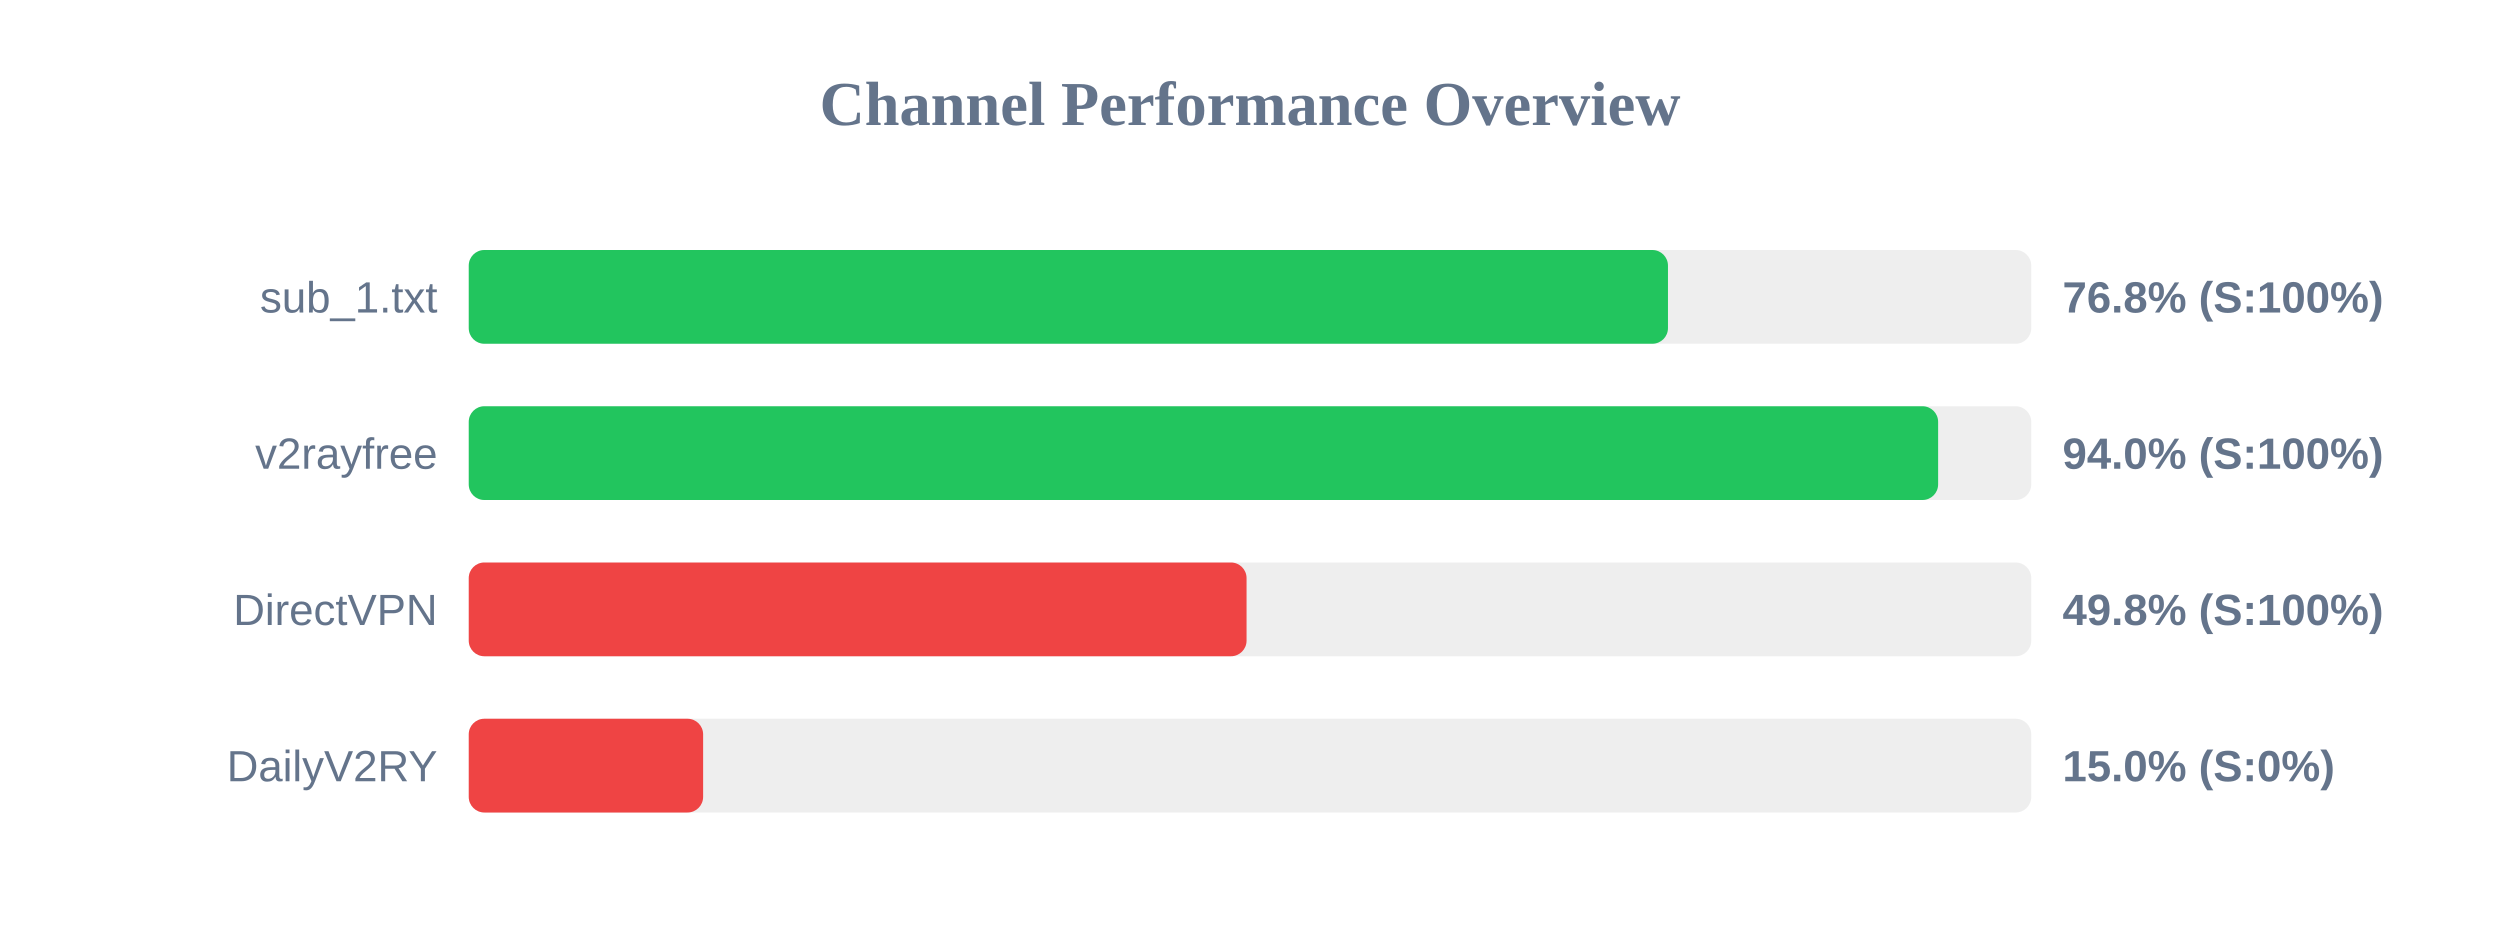
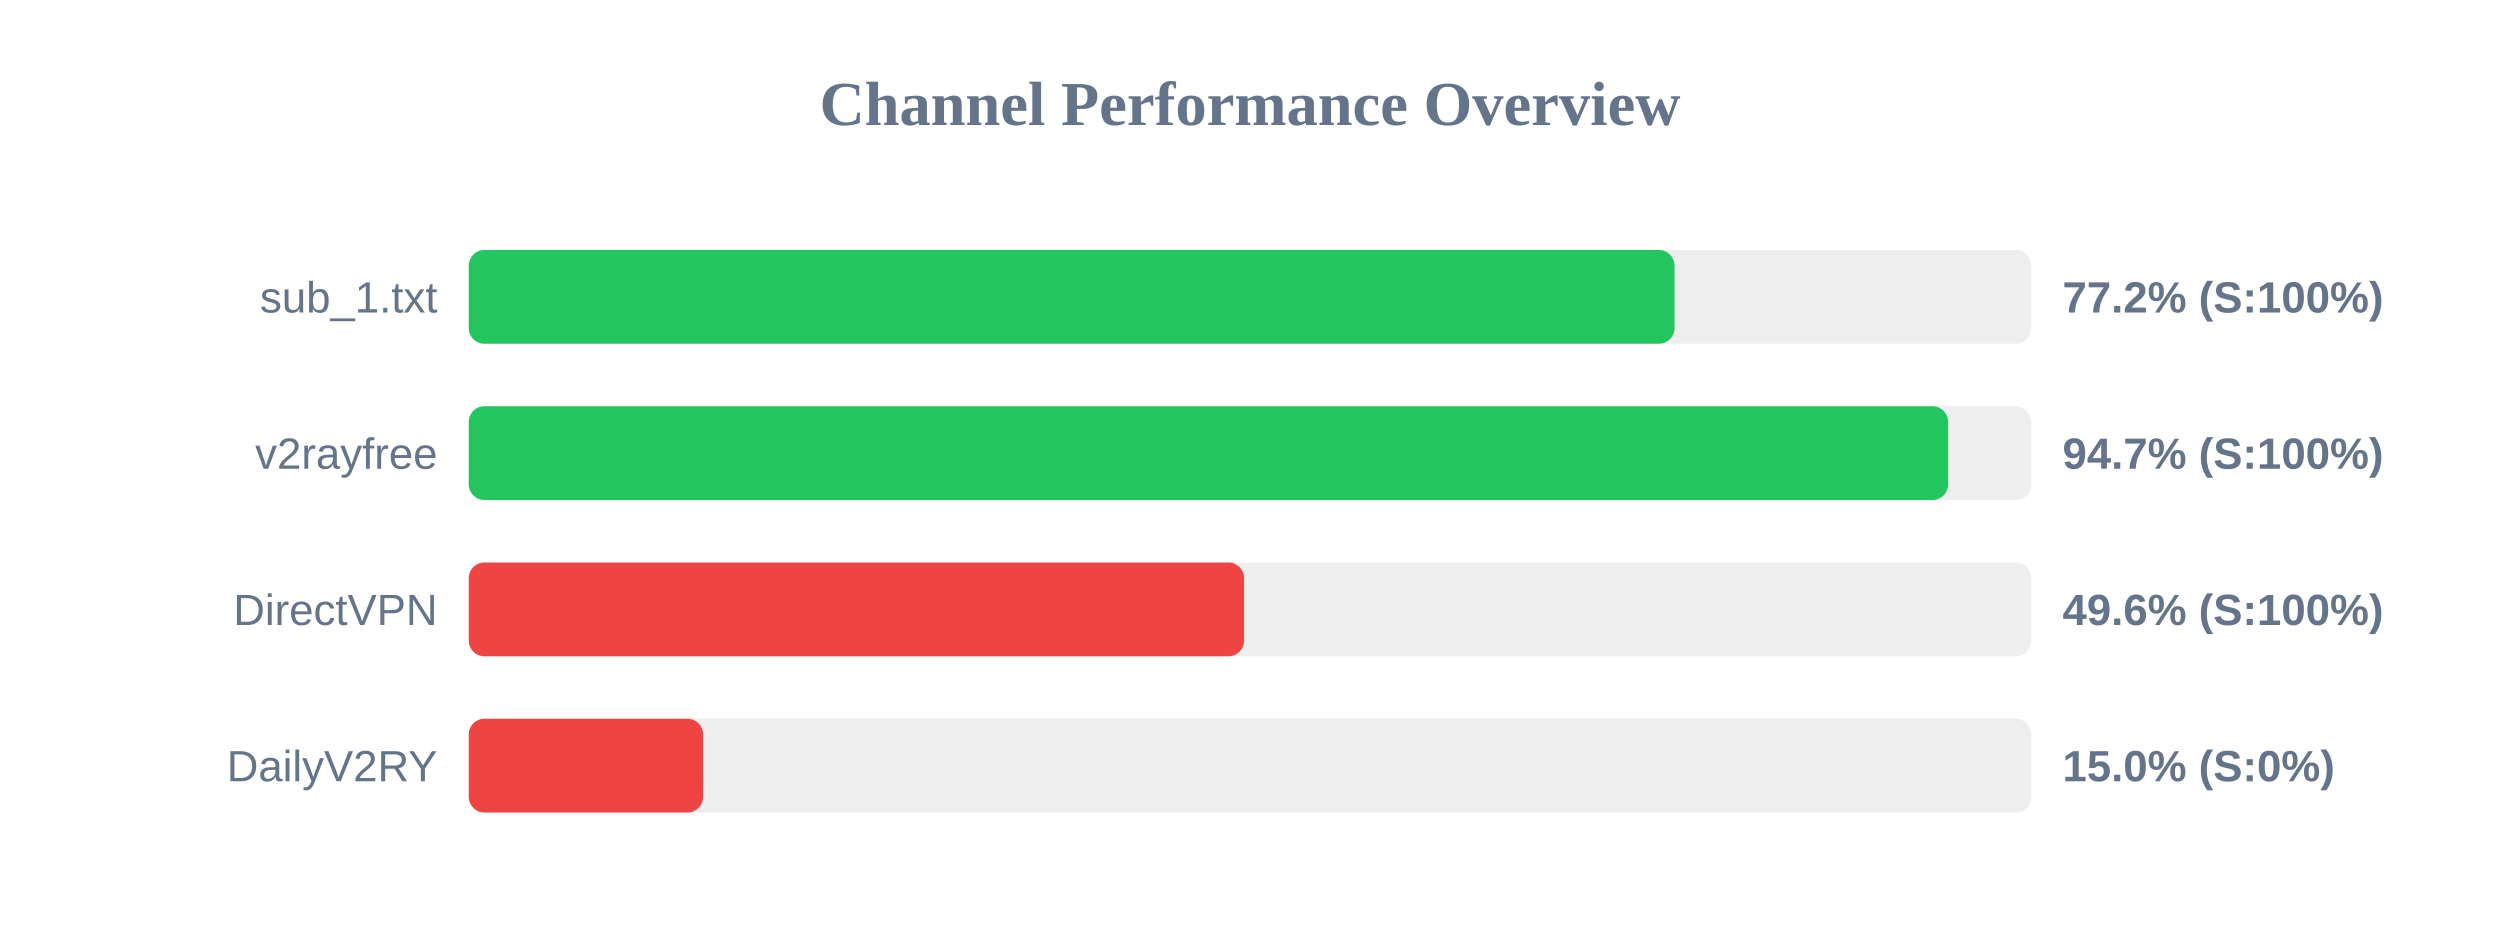
<svg xmlns="http://www.w3.org/2000/svg" width="800" height="300" version="1.1">
  <style>
        .row { font: 14px Arial; fill: #64748b; }
        .score { font: bold 14px Arial; fill: #64748b; }
    </style>
  <text x="400" y="40" text-anchor="middle" font-size="20px" font-weight="bold" fill="#64748b">Channel Performance Overview</text>
  <rect x="150" y="80" width="500" height="30" fill="#eee" rx="5" />
-   <rect x="150" y="80" width="383.75" height="30" fill="#22c55e" rx="5" />
+   <rect x="150" y="80" width="385.85" height="30" fill="#22c55e" rx="5" />
  <text x="140" y="100" text-anchor="end" class="row">sub_1.txt</text>
-   <text x="660" y="100" text-anchor="start" class="score">76.8% (S:100%)</text>
+   <text x="660" y="100" text-anchor="start" class="score">77.2% (S:100%)</text>
  <rect x="150" y="130" width="500" height="30" fill="#eee" rx="5" />
-   <rect x="150" y="130" width="470.2" height="30" fill="#22c55e" rx="5" />
+   <rect x="150" y="130" width="473.4" height="30" fill="#22c55e" rx="5" />
  <text x="140" y="150" text-anchor="end" class="row">v2rayfree</text>
-   <text x="660" y="150" text-anchor="start" class="score">94.0% (S:100%)</text>
+   <text x="660" y="150" text-anchor="start" class="score">94.7% (S:100%)</text>
  <rect x="150" y="180" width="500" height="30" fill="#eee" rx="5" />
-   <rect x="150" y="180" width="248.9" height="30" fill="#ef4444" rx="5" />
+   <rect x="150" y="180" width="248.1" height="30" fill="#ef4444" rx="5" />
  <text x="140" y="200" text-anchor="end" class="row">DirectVPN</text>
-   <text x="660" y="200" text-anchor="start" class="score">49.8% (S:100%)</text>
+   <text x="660" y="200" text-anchor="start" class="score">49.6% (S:100%)</text>
  <rect x="150" y="230" width="500" height="30" fill="#eee" rx="5" />
  <rect x="150" y="230" width="75.0" height="30" fill="#ef4444" rx="5" />
  <text x="140" y="250" text-anchor="end" class="row">DailyV2RY</text>
  <text x="660" y="250" text-anchor="start" class="score">15.0% (S:0%)</text>
</svg>
